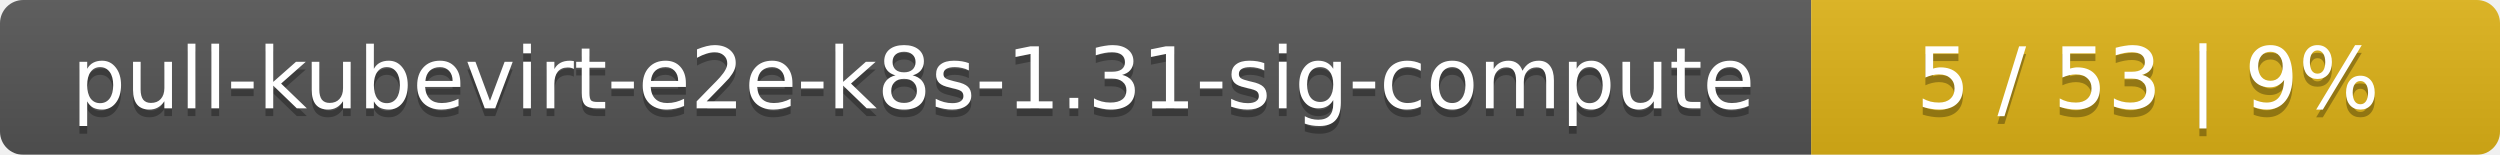
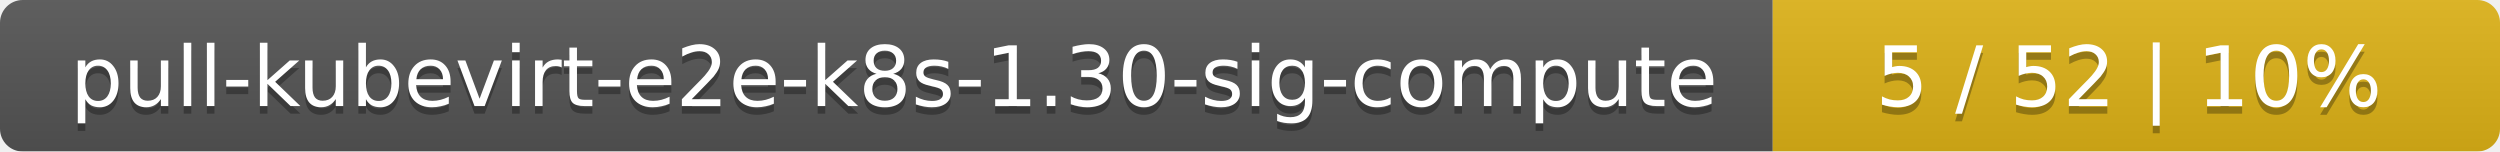
- <svg xmlns="http://www.w3.org/2000/svg" width="323" height="20">
+ <svg xmlns="http://www.w3.org/2000/svg" width="330" height="20">
  <linearGradient id="smooth" x2="0" y2="100%">
    <stop offset="0" stop-color="#bbb" stop-opacity=".1" />
    <stop offset="1" stop-opacity=".1" />
  </linearGradient>
  <mask id="round">
-     <rect width="323" height="20" rx="3" fill="#fff" />
+     <rect width="330" height="20" rx="3" fill="#fff" />
  </mask>
  <g mask="url(#round)">
    <rect width="234" height="20" fill="#555" />
-     <rect x="234" width="89" height="20" fill="#dfb317" />
-     <rect width="323" height="20" fill="url(#smooth)" />
+     <rect x="234" width="96" height="20" fill="#dfb317" />
+     <rect width="330" height="20" fill="url(#smooth)" />
  </g>
  <g fill="#fff" text-anchor="middle" font-family="DejaVu Sans,Verdana,Geneva,sans-serif" font-size="11">
-     <text x="118" y="15" fill="#010101" fill-opacity=".3">pull-kubevirt-e2e-k8s-1.31-sig-compute</text>
-     <text x="118" y="14">pull-kubevirt-e2e-k8s-1.31-sig-compute</text>
-     <text x="277.5" y="15" fill="#010101" fill-opacity=".3">5 / 53    |    9%</text>
-     <text x="277.5" y="14">5 / 53    |    9%</text>
+     <text x="118" y="15" fill="#010101" fill-opacity=".3">pull-kubevirt-e2e-k8s-1.30-sig-compute</text>
+     <text x="118" y="14">pull-kubevirt-e2e-k8s-1.30-sig-compute</text>
+     <text x="281" y="15" fill="#010101" fill-opacity=".3">5 / 52    |    10%</text>
+     <text x="281" y="14">5 / 52    |    10%</text>
  </g>
</svg>
